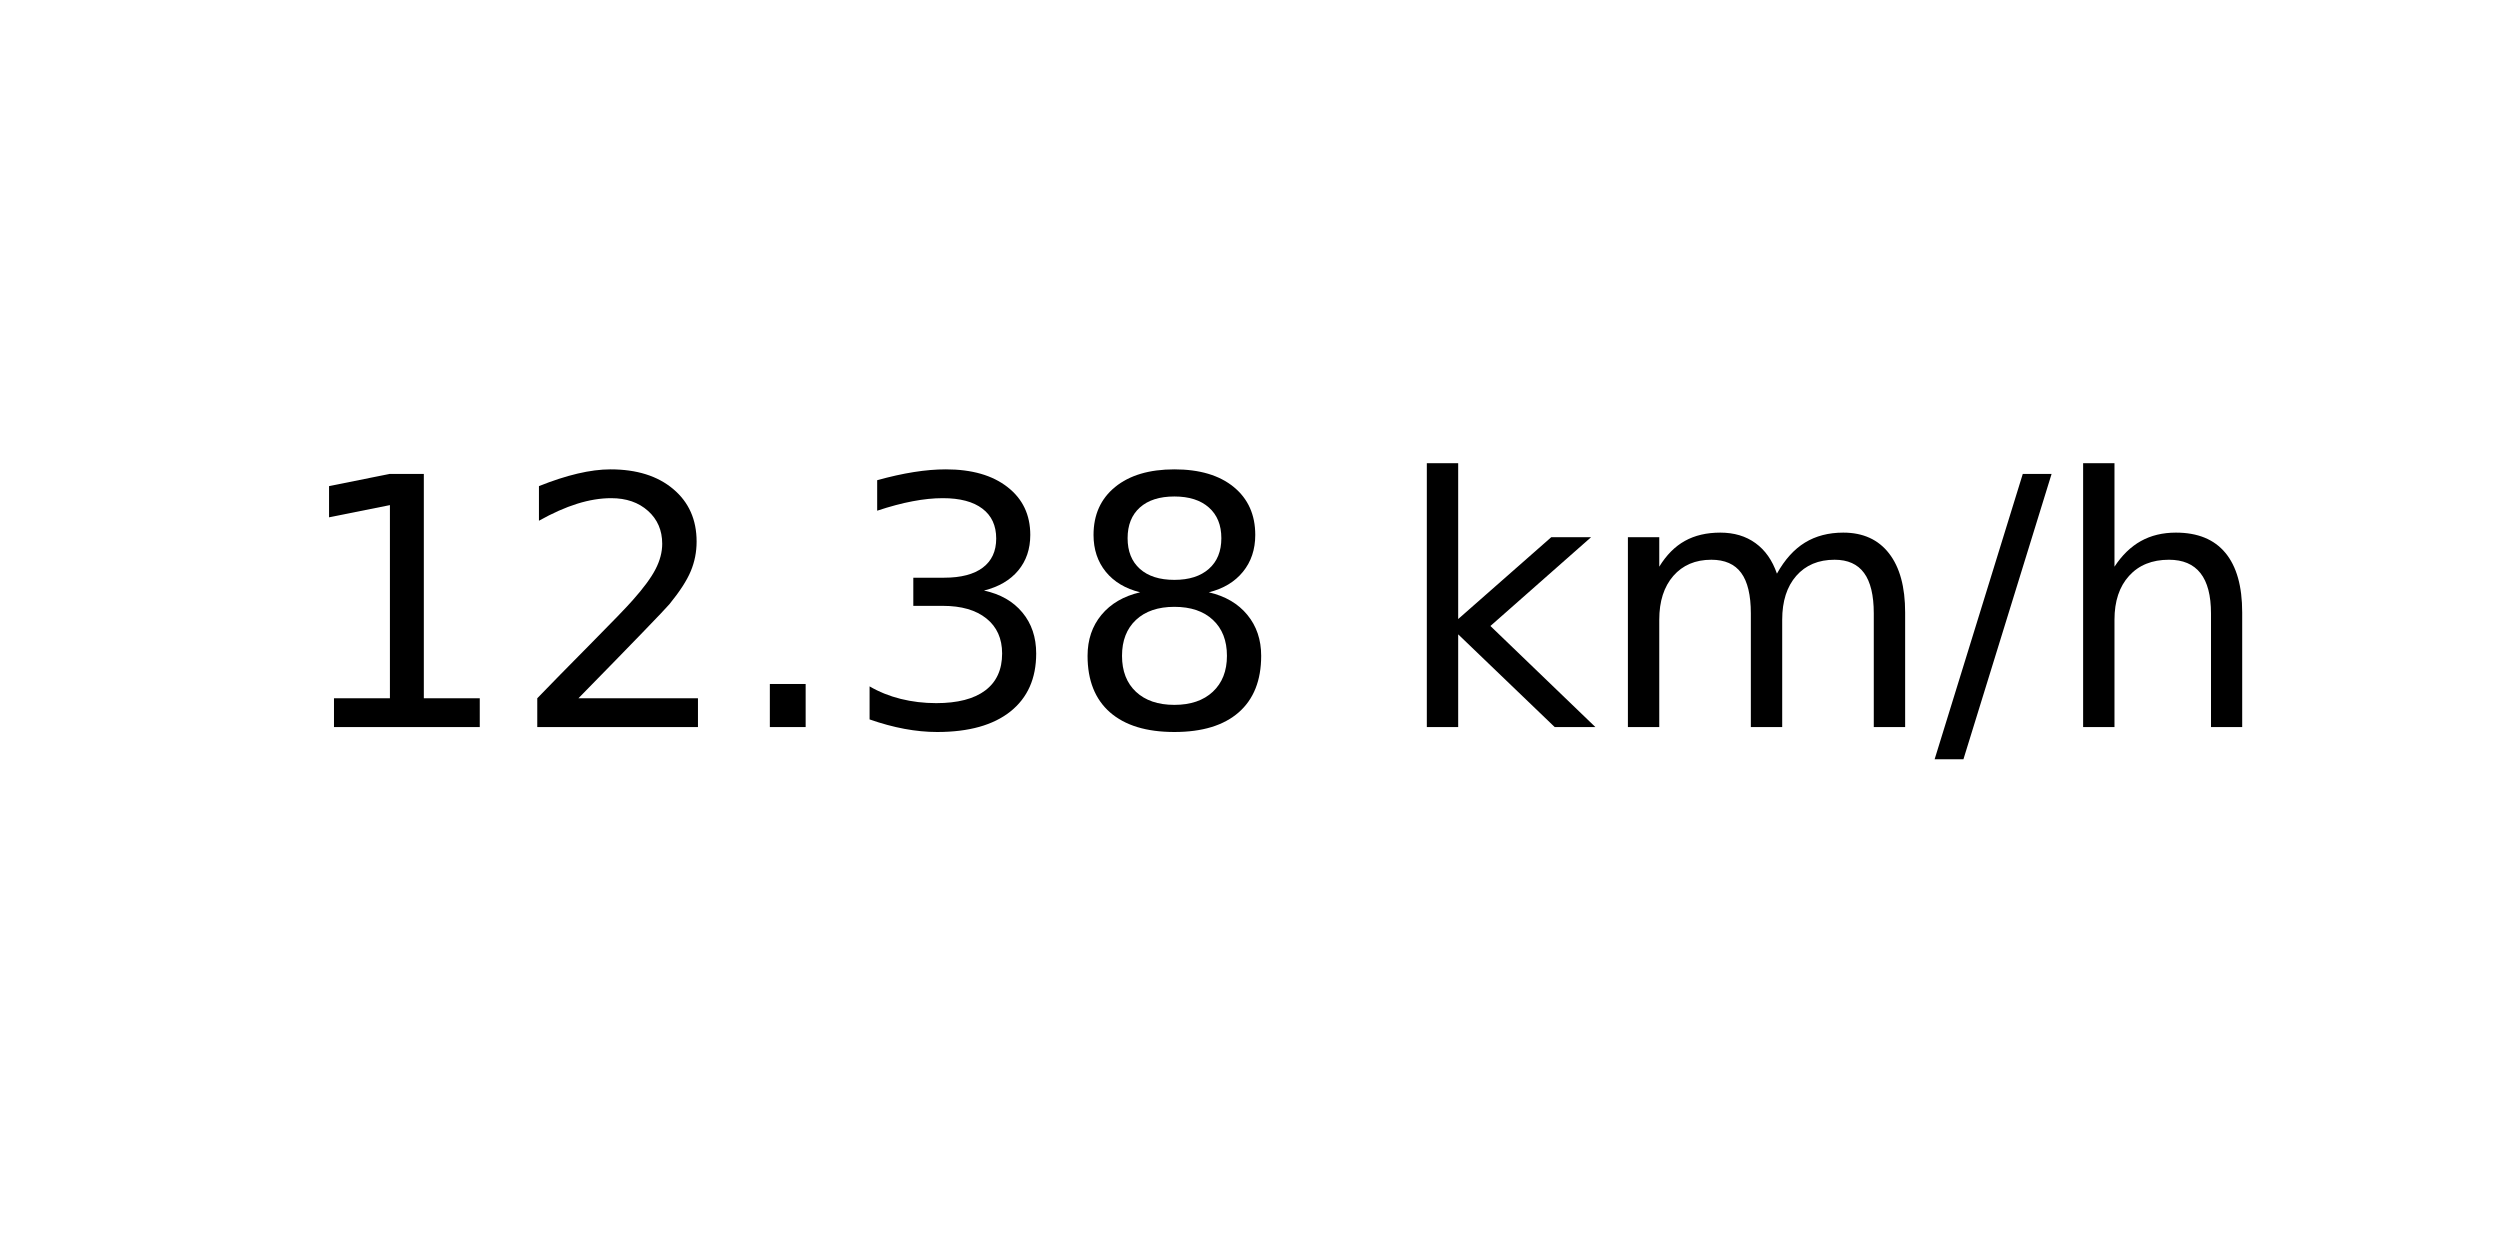
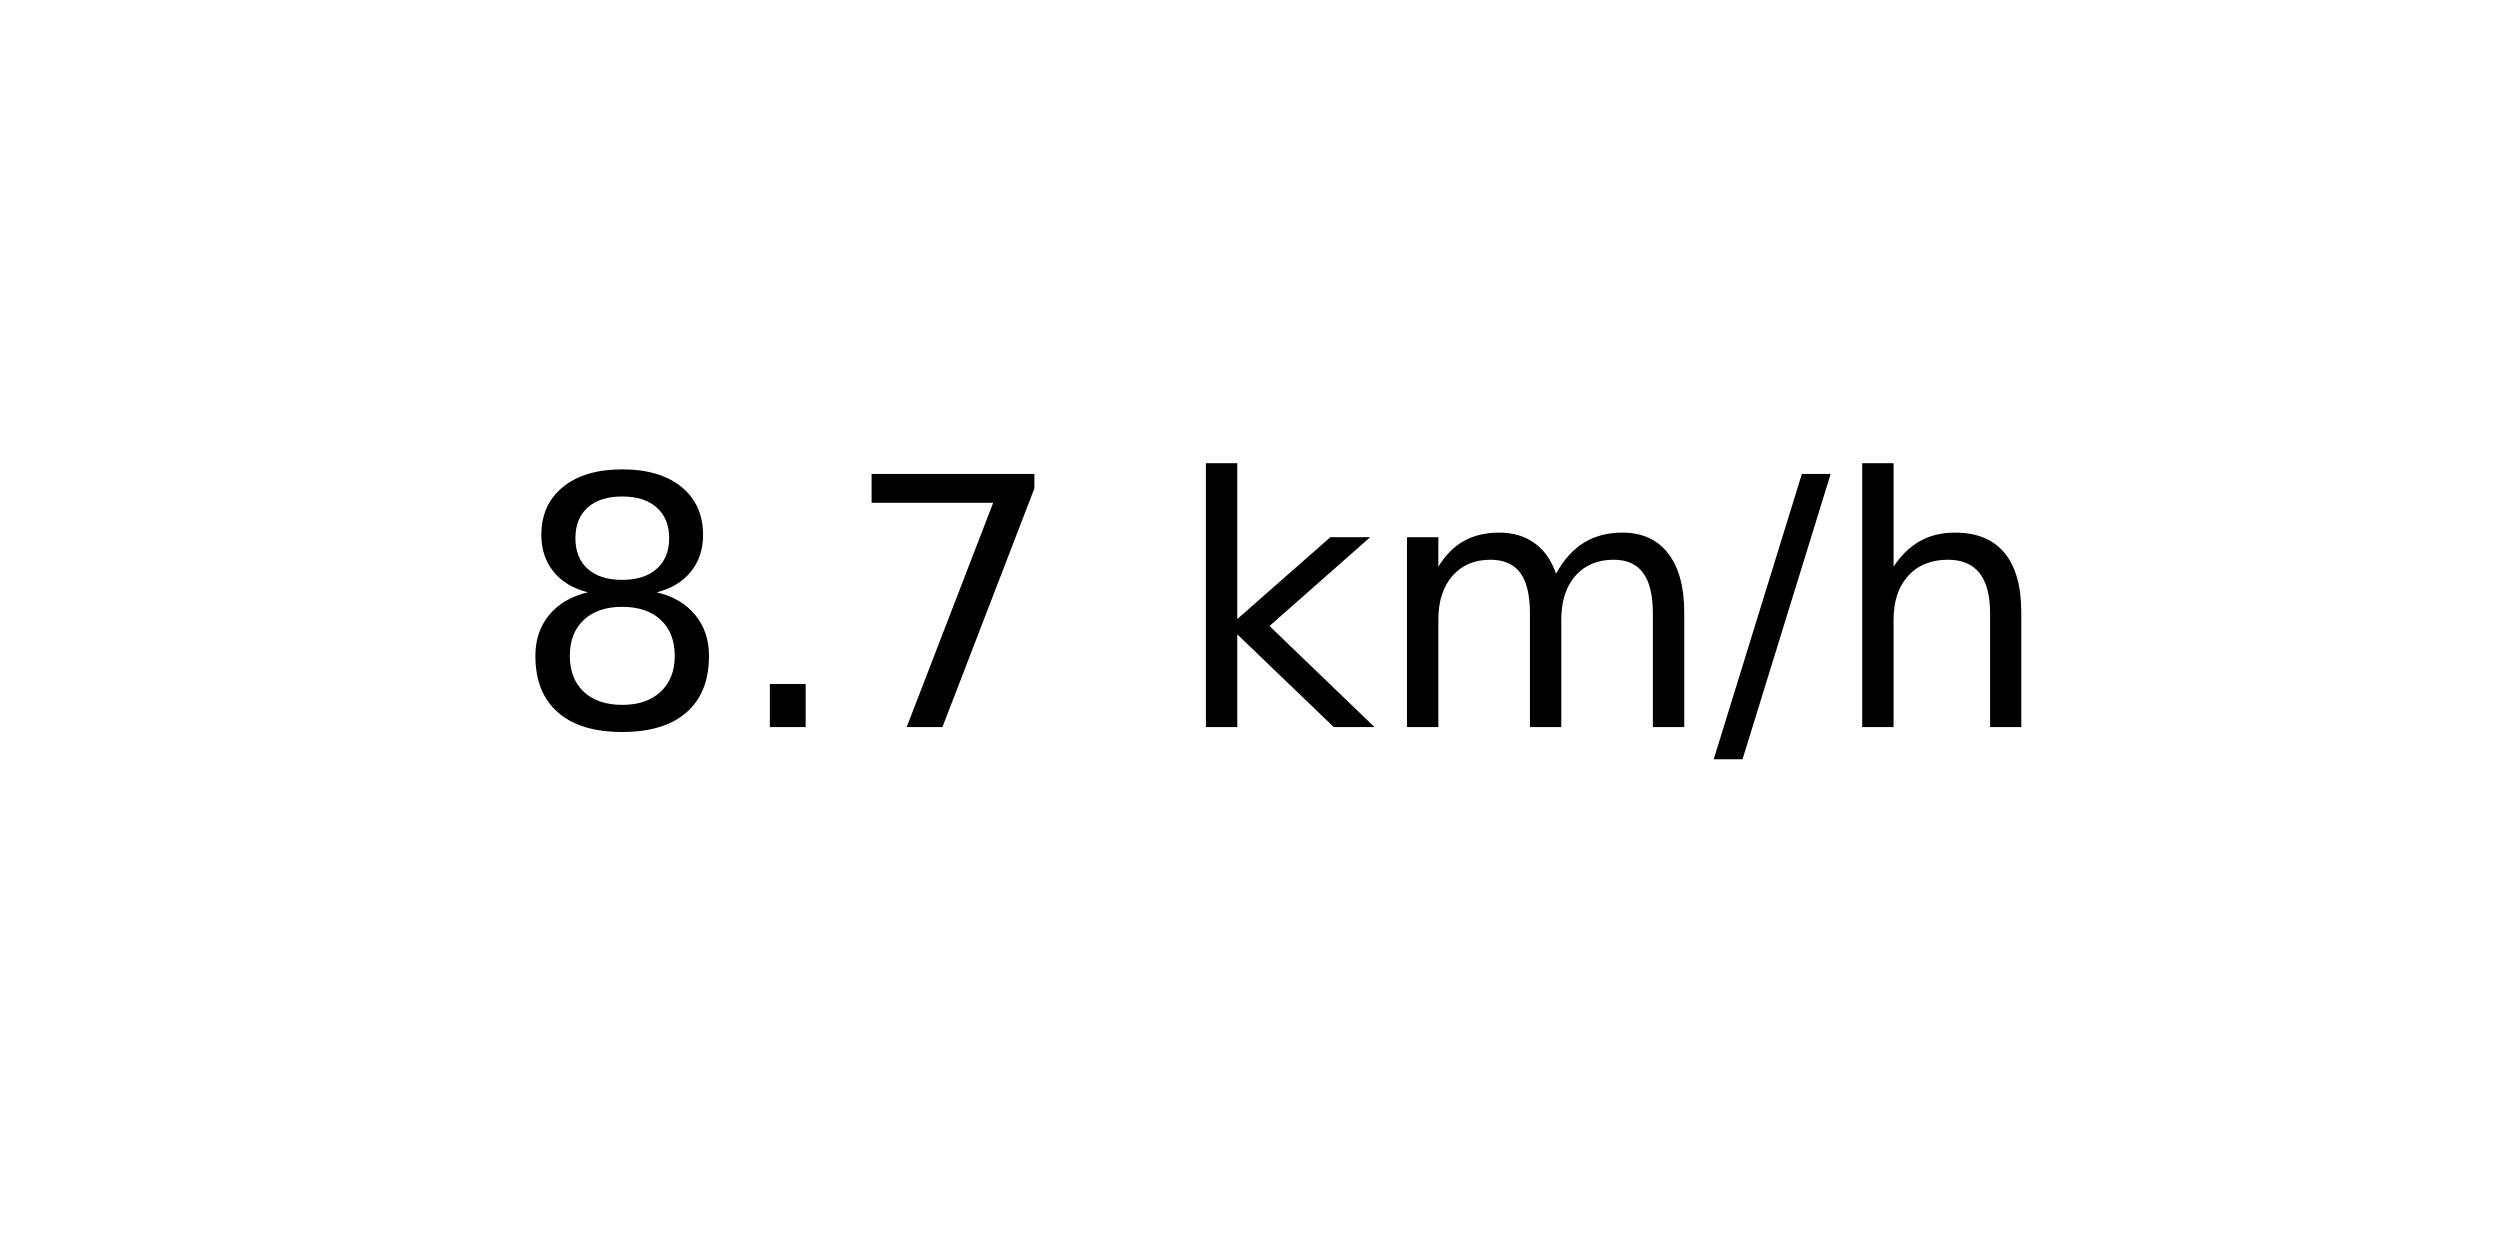
<svg xmlns="http://www.w3.org/2000/svg" xmlns:xlink="http://www.w3.org/1999/xlink" width="72pt" height="36pt" viewBox="0 0 72 36" version="1.1">
  <defs>
    <style type="text/css">*{stroke-linejoin: round; stroke-linecap: butt}</style>
  </defs>
  <g id="figure_1">
    <g id="axes_1">
      <g id="text_1">
-         <g transform="translate(8.378125 20.93937) scale(0.1 -0.1)">
+         <g transform="translate(14.74062 20.93937) scale(0.1 -0.1)">
          <defs>
-             <path id="DejaVuSans-31" d="M 794 531  L 1825 531  L 1825 4091  L 703 3866  L 703 4441  L 1819 4666  L 2450 4666  L 2450 531  L 3481 531  L 3481 0  L 794 0  L 794 531  z " transform="scale(0.015625)" />
-             <path id="DejaVuSans-32" d="M 1228 531  L 3431 531  L 3431 0  L 469 0  L 469 531  Q 828 903 1448 1529  Q 2069 2156 2228 2338  Q 2531 2678 2651 2914  Q 2772 3150 2772 3378  Q 2772 3750 2511 3984  Q 2250 4219 1831 4219  Q 1534 4219 1204 4116  Q 875 4013 500 3803  L 500 4441  Q 881 4594 1212 4672  Q 1544 4750 1819 4750  Q 2544 4750 2975 4387  Q 3406 4025 3406 3419  Q 3406 3131 3298 2873  Q 3191 2616 2906 2266  Q 2828 2175 2409 1742  Q 1991 1309 1228 531  z " transform="scale(0.015625)" />
+             <path id="DejaVuSans-38" d="M 2034 2216  Q 1584 2216 1326 1975  Q 1069 1734 1069 1313  Q 1069 891 1326 650  Q 1584 409 2034 409  Q 2484 409 2743 651  Q 3003 894 3003 1313  Q 3003 1734 2745 1975  Q 2488 2216 2034 2216  z M 1403 2484  Q 997 2584 770 2862  Q 544 3141 544 3541  Q 544 4100 942 4425  Q 1341 4750 2034 4750  Q 2731 4750 3128 4425  Q 3525 4100 3525 3541  Q 3525 3141 3298 2862  Q 3072 2584 2669 2484  Q 3125 2378 3379 2068  Q 3634 1759 3634 1313  Q 3634 634 3220 271  Q 2806 -91 2034 -91  Q 1263 -91 848 271  Q 434 634 434 1313  Q 434 1759 690 2068  Q 947 2378 1403 2484  z M 1172 3481  Q 1172 3119 1398 2916  Q 1625 2713 2034 2713  Q 2441 2713 2670 2916  Q 2900 3119 2900 3481  Q 2900 3844 2670 4047  Q 2441 4250 2034 4250  Q 1625 4250 1398 4047  Q 1172 3844 1172 3481  z " transform="scale(0.015625)" />
            <path id="DejaVuSans-2e" d="M 684 794  L 1344 794  L 1344 0  L 684 0  L 684 794  z " transform="scale(0.015625)" />
-             <path id="DejaVuSans-33" d="M 2597 2516  Q 3050 2419 3304 2112  Q 3559 1806 3559 1356  Q 3559 666 3084 287  Q 2609 -91 1734 -91  Q 1441 -91 1130 -33  Q 819 25 488 141  L 488 750  Q 750 597 1062 519  Q 1375 441 1716 441  Q 2309 441 2620 675  Q 2931 909 2931 1356  Q 2931 1769 2642 2001  Q 2353 2234 1838 2234  L 1294 2234  L 1294 2753  L 1863 2753  Q 2328 2753 2575 2939  Q 2822 3125 2822 3475  Q 2822 3834 2567 4026  Q 2313 4219 1838 4219  Q 1578 4219 1281 4162  Q 984 4106 628 3988  L 628 4550  Q 988 4650 1302 4700  Q 1616 4750 1894 4750  Q 2613 4750 3031 4423  Q 3450 4097 3450 3541  Q 3450 3153 3228 2886  Q 3006 2619 2597 2516  z " transform="scale(0.015625)" />
-             <path id="DejaVuSans-38" d="M 2034 2216  Q 1584 2216 1326 1975  Q 1069 1734 1069 1313  Q 1069 891 1326 650  Q 1584 409 2034 409  Q 2484 409 2743 651  Q 3003 894 3003 1313  Q 3003 1734 2745 1975  Q 2488 2216 2034 2216  z M 1403 2484  Q 997 2584 770 2862  Q 544 3141 544 3541  Q 544 4100 942 4425  Q 1341 4750 2034 4750  Q 2731 4750 3128 4425  Q 3525 4100 3525 3541  Q 3525 3141 3298 2862  Q 3072 2584 2669 2484  Q 3125 2378 3379 2068  Q 3634 1759 3634 1313  Q 3634 634 3220 271  Q 2806 -91 2034 -91  Q 1263 -91 848 271  Q 434 634 434 1313  Q 434 1759 690 2068  Q 947 2378 1403 2484  z M 1172 3481  Q 1172 3119 1398 2916  Q 1625 2713 2034 2713  Q 2441 2713 2670 2916  Q 2900 3119 2900 3481  Q 2900 3844 2670 4047  Q 2441 4250 2034 4250  Q 1625 4250 1398 4047  Q 1172 3844 1172 3481  z " transform="scale(0.015625)" />
+             <path id="DejaVuSans-37" d="M 525 4666  L 3525 4666  L 3525 4397  L 1831 0  L 1172 0  L 2766 4134  L 525 4134  L 525 4666  z " transform="scale(0.015625)" />
            <path id="DejaVuSans-20" transform="scale(0.015625)" />
            <path id="DejaVuSans-6b" d="M 581 4863  L 1159 4863  L 1159 1991  L 2875 3500  L 3609 3500  L 1753 1863  L 3688 0  L 2938 0  L 1159 1709  L 1159 0  L 581 0  L 581 4863  z " transform="scale(0.015625)" />
            <path id="DejaVuSans-6d" d="M 3328 2828  Q 3544 3216 3844 3400  Q 4144 3584 4550 3584  Q 5097 3584 5394 3201  Q 5691 2819 5691 2113  L 5691 0  L 5113 0  L 5113 2094  Q 5113 2597 4934 2840  Q 4756 3084 4391 3084  Q 3944 3084 3684 2787  Q 3425 2491 3425 1978  L 3425 0  L 2847 0  L 2847 2094  Q 2847 2600 2669 2842  Q 2491 3084 2119 3084  Q 1678 3084 1418 2786  Q 1159 2488 1159 1978  L 1159 0  L 581 0  L 581 3500  L 1159 3500  L 1159 2956  Q 1356 3278 1631 3431  Q 1906 3584 2284 3584  Q 2666 3584 2933 3390  Q 3200 3197 3328 2828  z " transform="scale(0.015625)" />
            <path id="DejaVuSans-2f" d="M 1625 4666  L 2156 4666  L 531 -594  L 0 -594  L 1625 4666  z " transform="scale(0.015625)" />
            <path id="DejaVuSans-68" d="M 3513 2113  L 3513 0  L 2938 0  L 2938 2094  Q 2938 2591 2744 2837  Q 2550 3084 2163 3084  Q 1697 3084 1428 2787  Q 1159 2491 1159 1978  L 1159 0  L 581 0  L 581 4863  L 1159 4863  L 1159 2956  Q 1366 3272 1645 3428  Q 1925 3584 2291 3584  Q 2894 3584 3203 3211  Q 3513 2838 3513 2113  z " transform="scale(0.015625)" />
          </defs>
-           <use xlink:href="#DejaVuSans-31" />
-           <use xlink:href="#DejaVuSans-32" x="63.623" />
-           <use xlink:href="#DejaVuSans-2e" x="127.246" />
-           <use xlink:href="#DejaVuSans-33" x="159.033" />
-           <use xlink:href="#DejaVuSans-38" x="222.656" />
-           <use xlink:href="#DejaVuSans-20" x="286.279" />
-           <use xlink:href="#DejaVuSans-6b" x="318.066" />
-           <use xlink:href="#DejaVuSans-6d" x="375.977" />
-           <use xlink:href="#DejaVuSans-2f" x="473.389" />
-           <use xlink:href="#DejaVuSans-68" x="507.08" />
+           <use xlink:href="#DejaVuSans-38" />
+           <use xlink:href="#DejaVuSans-2e" x="63.623" />
+           <use xlink:href="#DejaVuSans-37" x="95.41" />
+           <use xlink:href="#DejaVuSans-20" x="159.033" />
+           <use xlink:href="#DejaVuSans-6b" x="190.82" />
+           <use xlink:href="#DejaVuSans-6d" x="248.73" />
+           <use xlink:href="#DejaVuSans-2f" x="346.143" />
+           <use xlink:href="#DejaVuSans-68" x="379.834" />
        </g>
      </g>
    </g>
  </g>
</svg>
